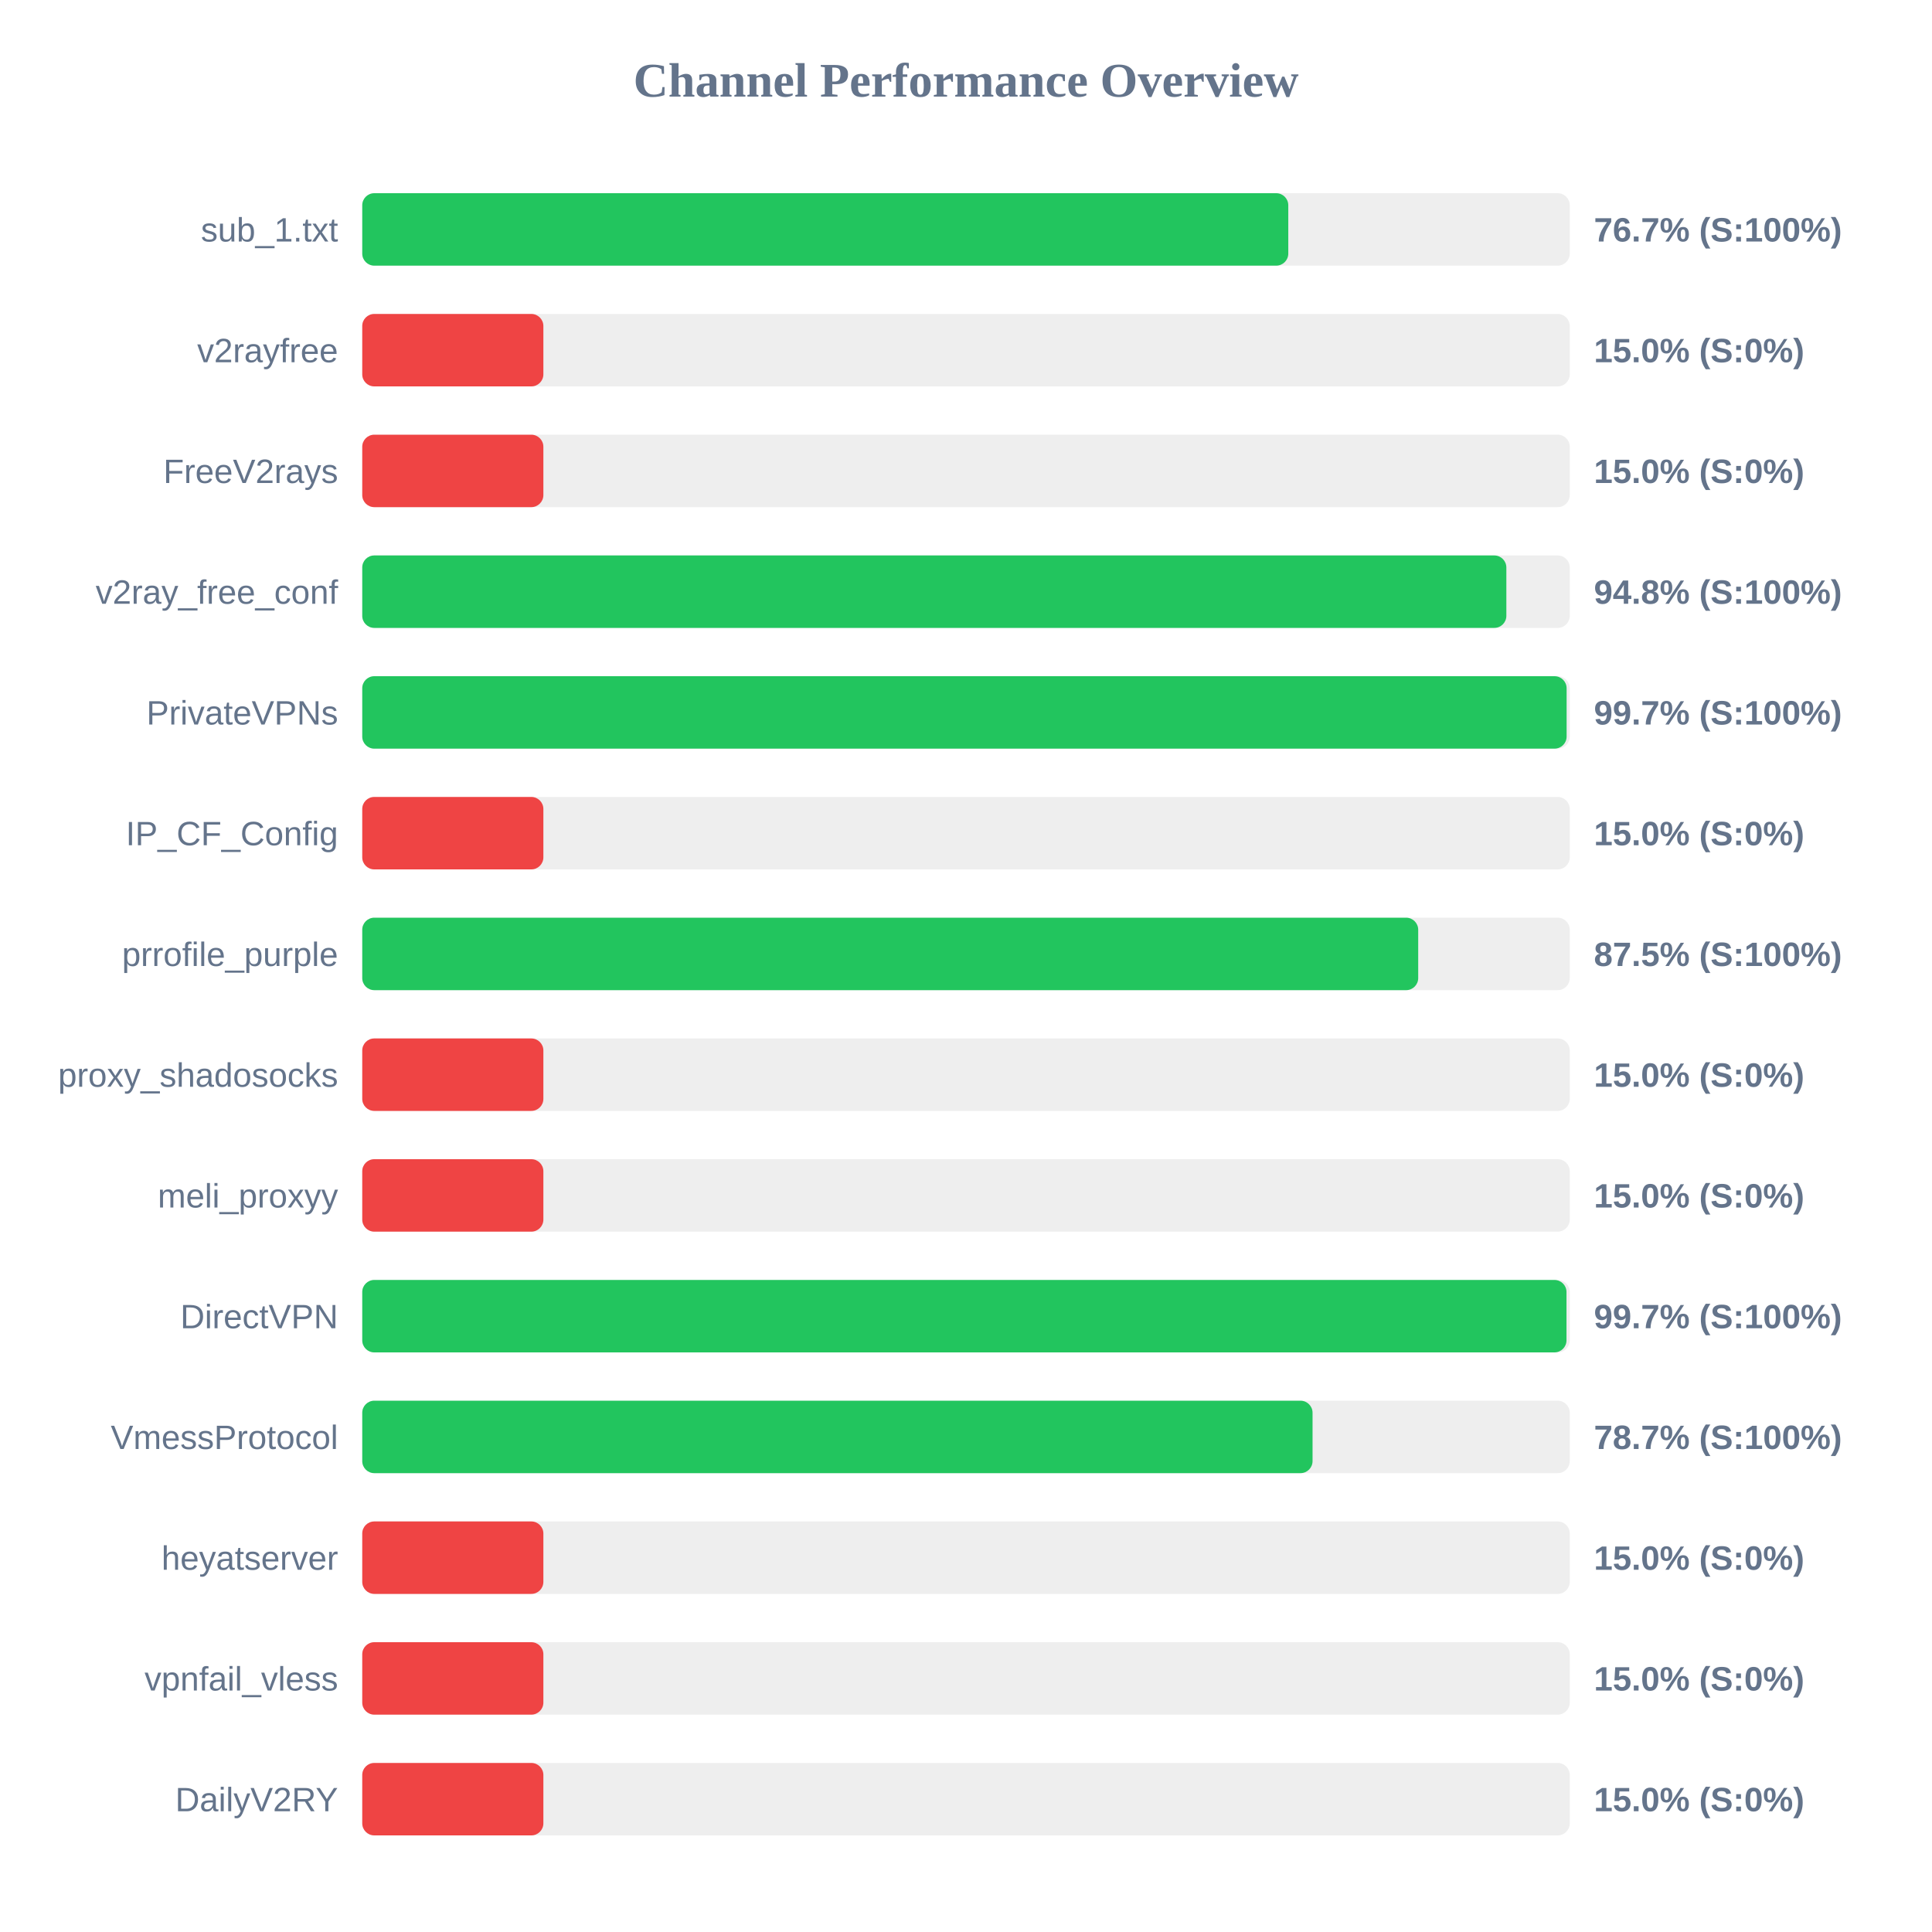
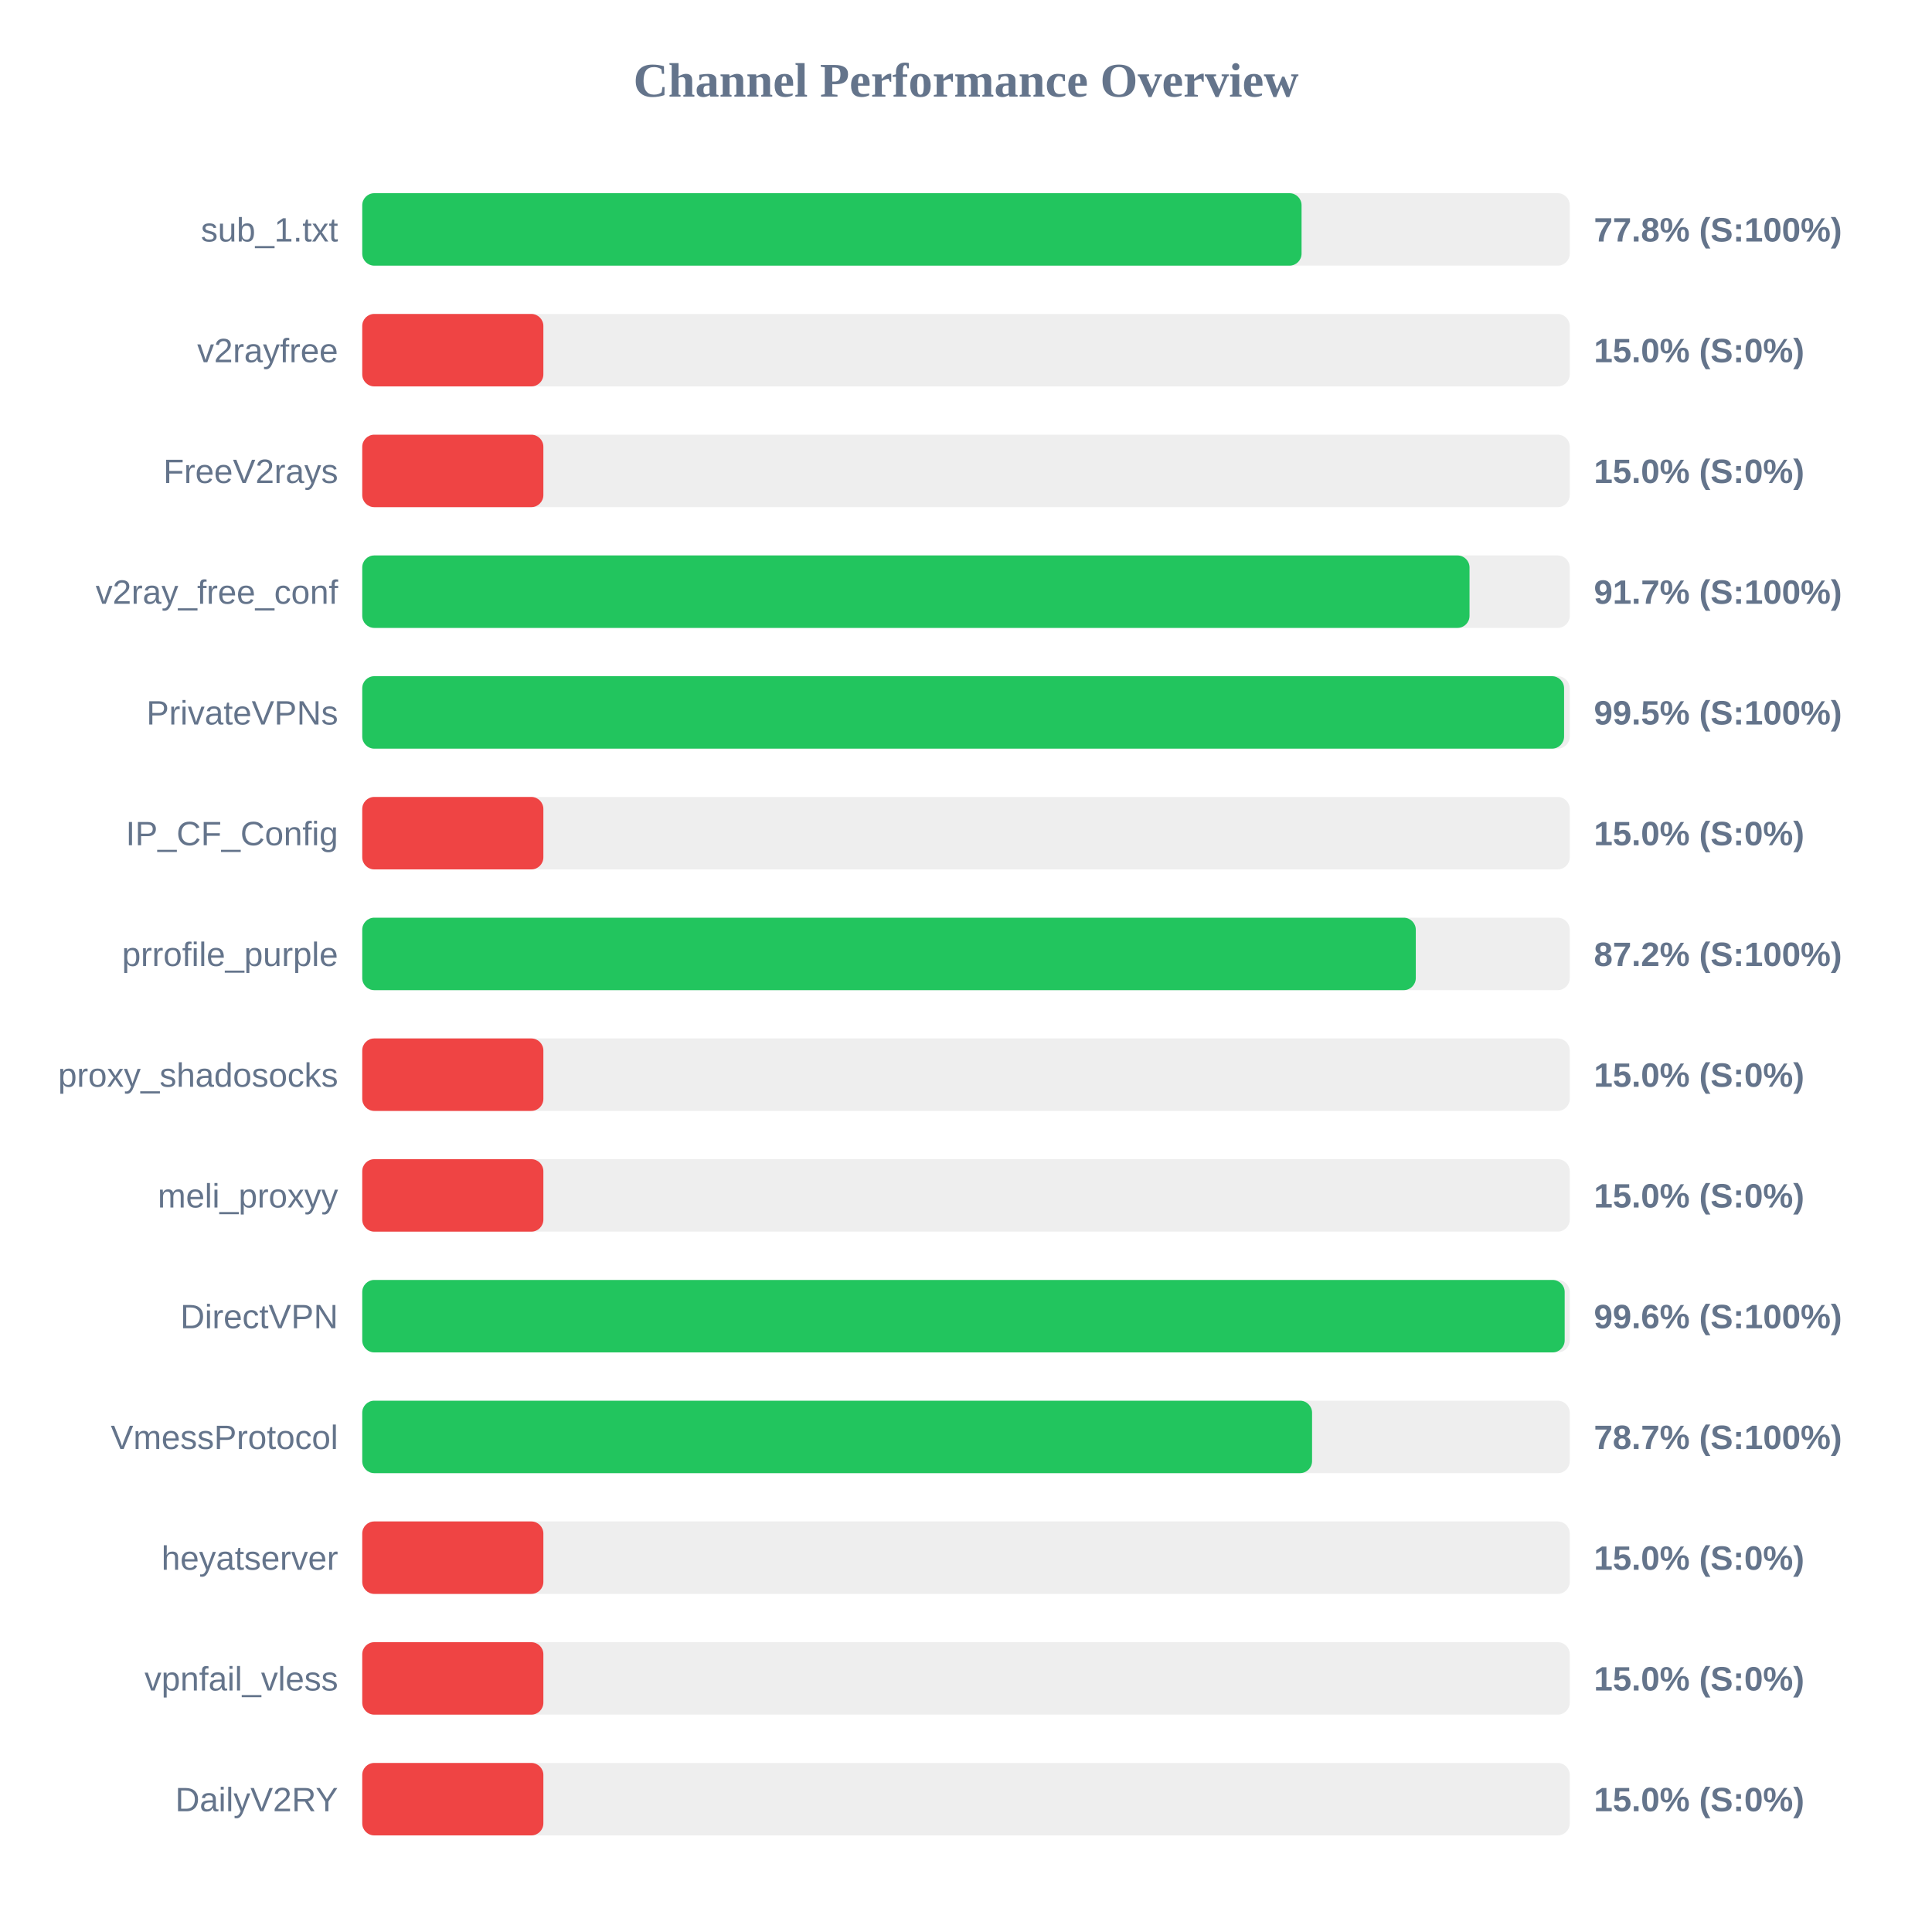
<svg xmlns="http://www.w3.org/2000/svg" width="800" height="800" version="1.1">
  <style>
        .row { font: 14px Arial; fill: #64748b; }
        .score { font: bold 14px Arial; fill: #64748b; }
    </style>
  <text x="400" y="40" text-anchor="middle" font-size="20px" font-weight="bold" fill="#64748b">Channel Performance Overview</text>
  <rect x="150" y="80" width="500" height="30" fill="#eee" rx="5" />
-   <rect x="150" y="80" width="383.45" height="30" fill="#22c55e" rx="5" />
+   <rect x="150" y="80" width="388.95" height="30" fill="#22c55e" rx="5" />
  <text x="140" y="100" text-anchor="end" class="row">sub_1.txt</text>
-   <text x="660" y="100" text-anchor="start" class="score">76.7% (S:100%)</text>
+   <text x="660" y="100" text-anchor="start" class="score">77.8% (S:100%)</text>
  <rect x="150" y="130" width="500" height="30" fill="#eee" rx="5" />
  <rect x="150" y="130" width="75.0" height="30" fill="#ef4444" rx="5" />
  <text x="140" y="150" text-anchor="end" class="row">v2rayfree</text>
  <text x="660" y="150" text-anchor="start" class="score">15.0% (S:0%)</text>
  <rect x="150" y="180" width="500" height="30" fill="#eee" rx="5" />
  <rect x="150" y="180" width="75.0" height="30" fill="#ef4444" rx="5" />
  <text x="140" y="200" text-anchor="end" class="row">FreeV2rays</text>
  <text x="660" y="200" text-anchor="start" class="score">15.0% (S:0%)</text>
  <rect x="150" y="230" width="500" height="30" fill="#eee" rx="5" />
-   <rect x="150" y="230" width="473.75" height="30" fill="#22c55e" rx="5" />
+   <rect x="150" y="230" width="458.5" height="30" fill="#22c55e" rx="5" />
  <text x="140" y="250" text-anchor="end" class="row">v2ray_free_conf</text>
-   <text x="660" y="250" text-anchor="start" class="score">94.8% (S:100%)</text>
+   <text x="660" y="250" text-anchor="start" class="score">91.7% (S:100%)</text>
  <rect x="150" y="280" width="500" height="30" fill="#eee" rx="5" />
-   <rect x="150" y="280" width="498.7" height="30" fill="#22c55e" rx="5" />
+   <rect x="150" y="280" width="497.65" height="30" fill="#22c55e" rx="5" />
  <text x="140" y="300" text-anchor="end" class="row">PrivateVPNs</text>
-   <text x="660" y="300" text-anchor="start" class="score">99.7% (S:100%)</text>
+   <text x="660" y="300" text-anchor="start" class="score">99.5% (S:100%)</text>
  <rect x="150" y="330" width="500" height="30" fill="#eee" rx="5" />
  <rect x="150" y="330" width="75.0" height="30" fill="#ef4444" rx="5" />
  <text x="140" y="350" text-anchor="end" class="row">IP_CF_Config</text>
  <text x="660" y="350" text-anchor="start" class="score">15.0% (S:0%)</text>
  <rect x="150" y="380" width="500" height="30" fill="#eee" rx="5" />
-   <rect x="150" y="380" width="437.25" height="30" fill="#22c55e" rx="5" />
+   <rect x="150" y="380" width="436.25" height="30" fill="#22c55e" rx="5" />
  <text x="140" y="400" text-anchor="end" class="row">prrofile_purple</text>
-   <text x="660" y="400" text-anchor="start" class="score">87.5% (S:100%)</text>
+   <text x="660" y="400" text-anchor="start" class="score">87.2% (S:100%)</text>
  <rect x="150" y="430" width="500" height="30" fill="#eee" rx="5" />
  <rect x="150" y="430" width="75.0" height="30" fill="#ef4444" rx="5" />
  <text x="140" y="450" text-anchor="end" class="row">proxy_shadosocks</text>
  <text x="660" y="450" text-anchor="start" class="score">15.0% (S:0%)</text>
  <rect x="150" y="480" width="500" height="30" fill="#eee" rx="5" />
  <rect x="150" y="480" width="75.0" height="30" fill="#ef4444" rx="5" />
  <text x="140" y="500" text-anchor="end" class="row">meli_proxyy</text>
  <text x="660" y="500" text-anchor="start" class="score">15.0% (S:0%)</text>
  <rect x="150" y="530" width="500" height="30" fill="#eee" rx="5" />
-   <rect x="150" y="530" width="498.65" height="30" fill="#22c55e" rx="5" />
+   <rect x="150" y="530" width="497.9" height="30" fill="#22c55e" rx="5" />
  <text x="140" y="550" text-anchor="end" class="row">DirectVPN</text>
-   <text x="660" y="550" text-anchor="start" class="score">99.7% (S:100%)</text>
+   <text x="660" y="550" text-anchor="start" class="score">99.6% (S:100%)</text>
  <rect x="150" y="580" width="500" height="30" fill="#eee" rx="5" />
-   <rect x="150" y="580" width="393.5" height="30" fill="#22c55e" rx="5" />
+   <rect x="150" y="580" width="393.3" height="30" fill="#22c55e" rx="5" />
  <text x="140" y="600" text-anchor="end" class="row">VmessProtocol</text>
  <text x="660" y="600" text-anchor="start" class="score">78.7% (S:100%)</text>
  <rect x="150" y="630" width="500" height="30" fill="#eee" rx="5" />
  <rect x="150" y="630" width="75.0" height="30" fill="#ef4444" rx="5" />
  <text x="140" y="650" text-anchor="end" class="row">heyatserver</text>
  <text x="660" y="650" text-anchor="start" class="score">15.0% (S:0%)</text>
  <rect x="150" y="680" width="500" height="30" fill="#eee" rx="5" />
  <rect x="150" y="680" width="75.0" height="30" fill="#ef4444" rx="5" />
  <text x="140" y="700" text-anchor="end" class="row">vpnfail_vless</text>
  <text x="660" y="700" text-anchor="start" class="score">15.0% (S:0%)</text>
  <rect x="150" y="730" width="500" height="30" fill="#eee" rx="5" />
  <rect x="150" y="730" width="75.0" height="30" fill="#ef4444" rx="5" />
  <text x="140" y="750" text-anchor="end" class="row">DailyV2RY</text>
  <text x="660" y="750" text-anchor="start" class="score">15.0% (S:0%)</text>
</svg>
